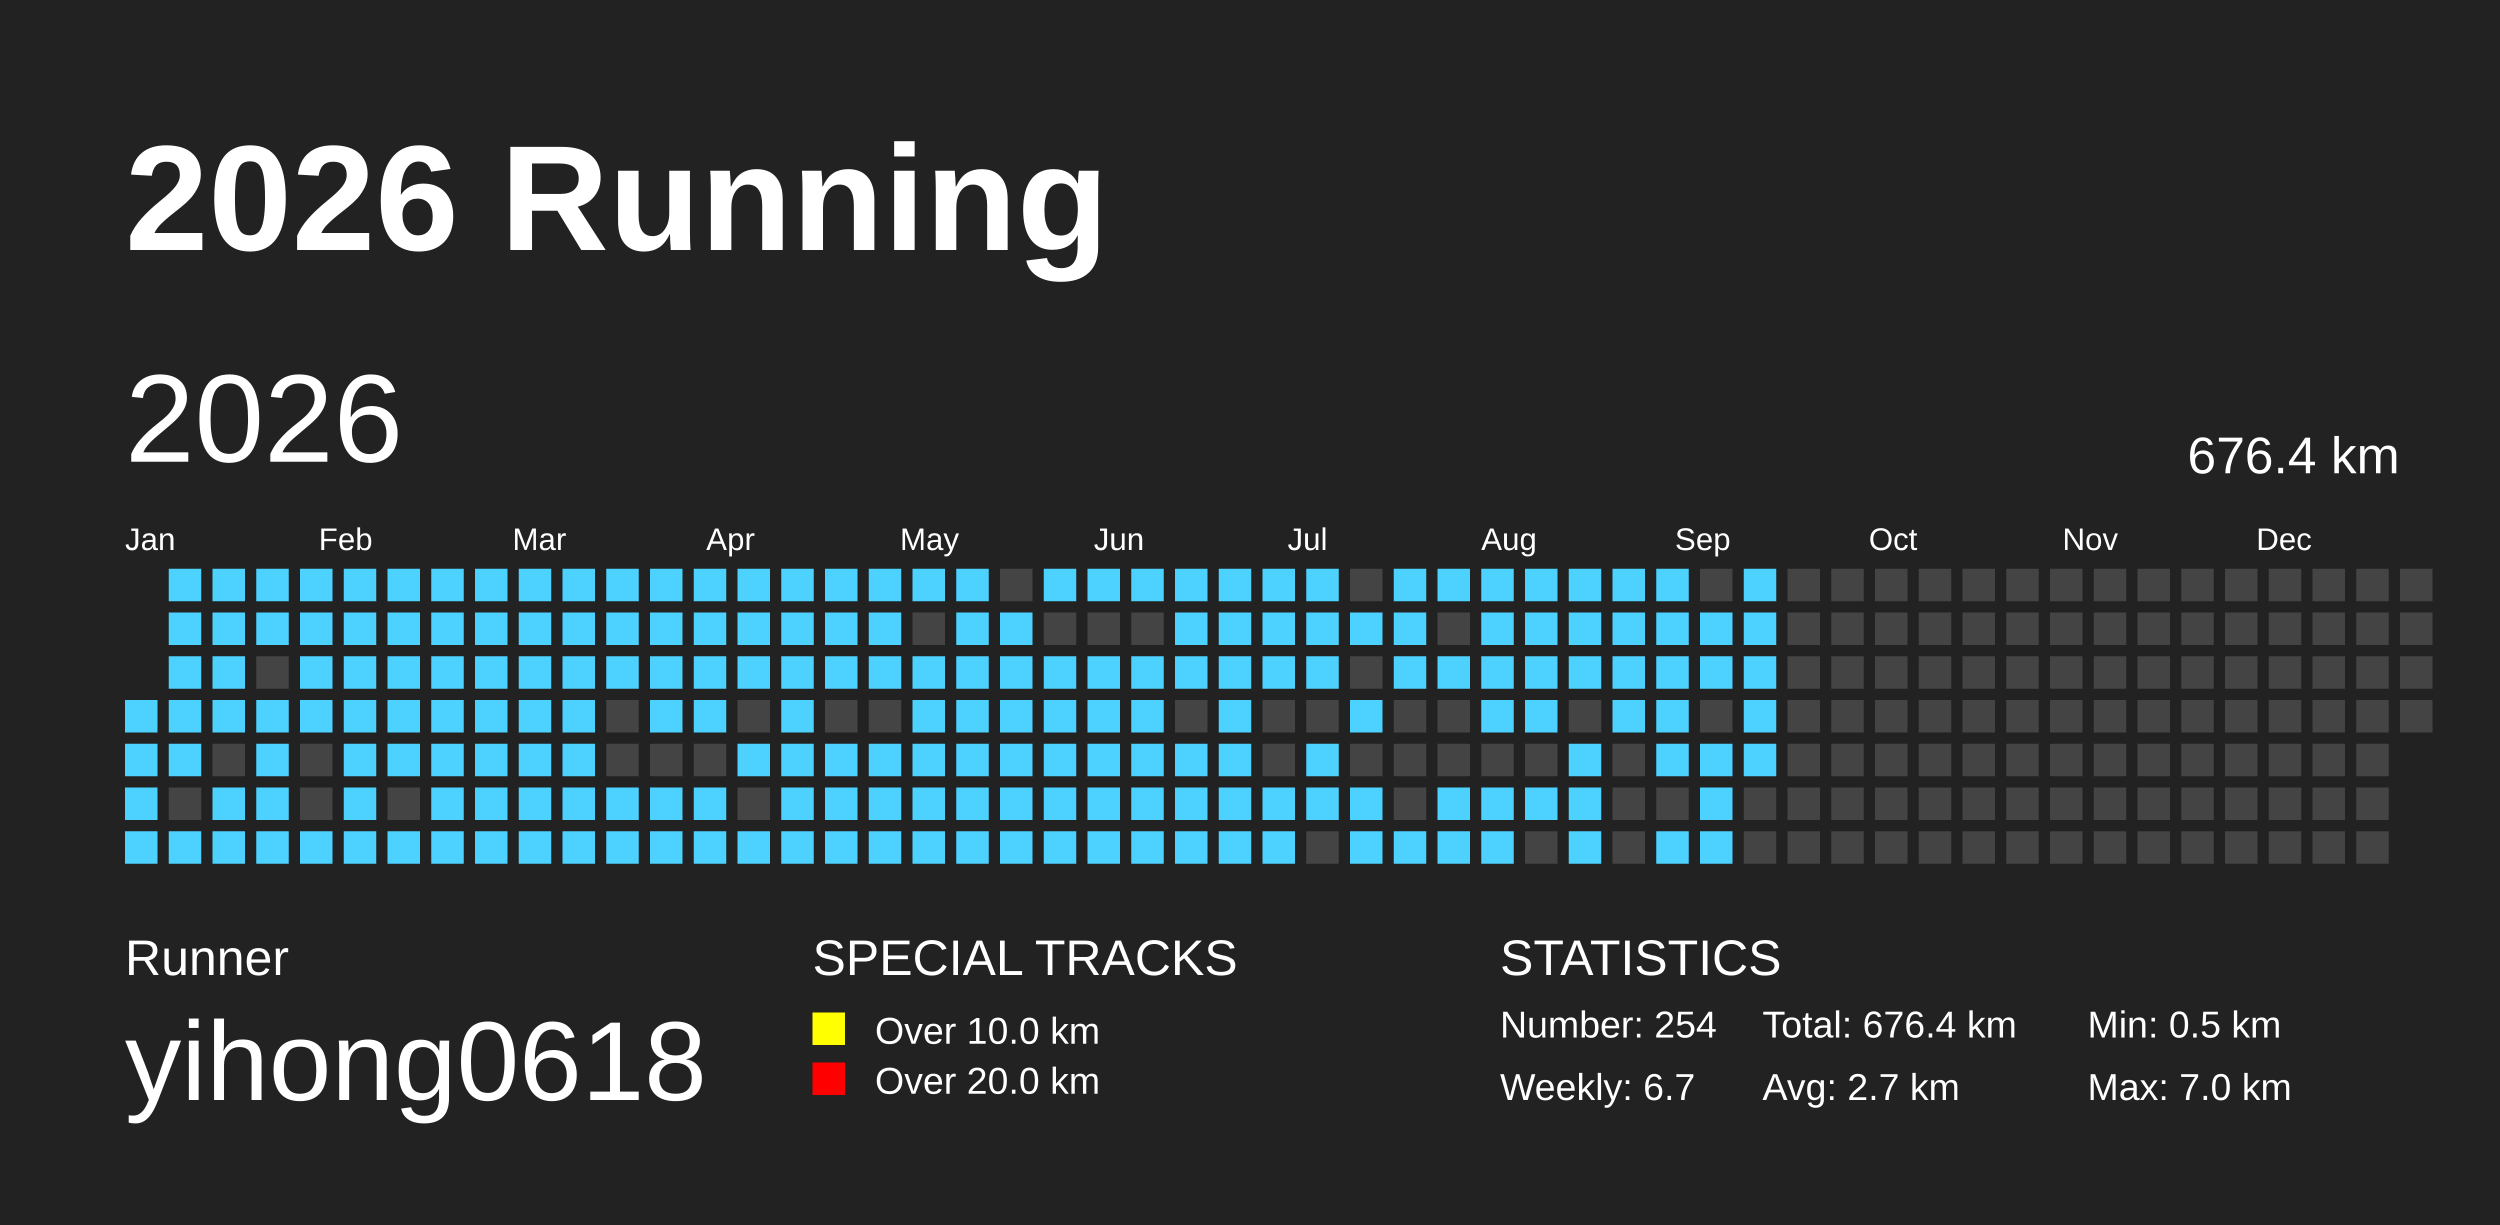
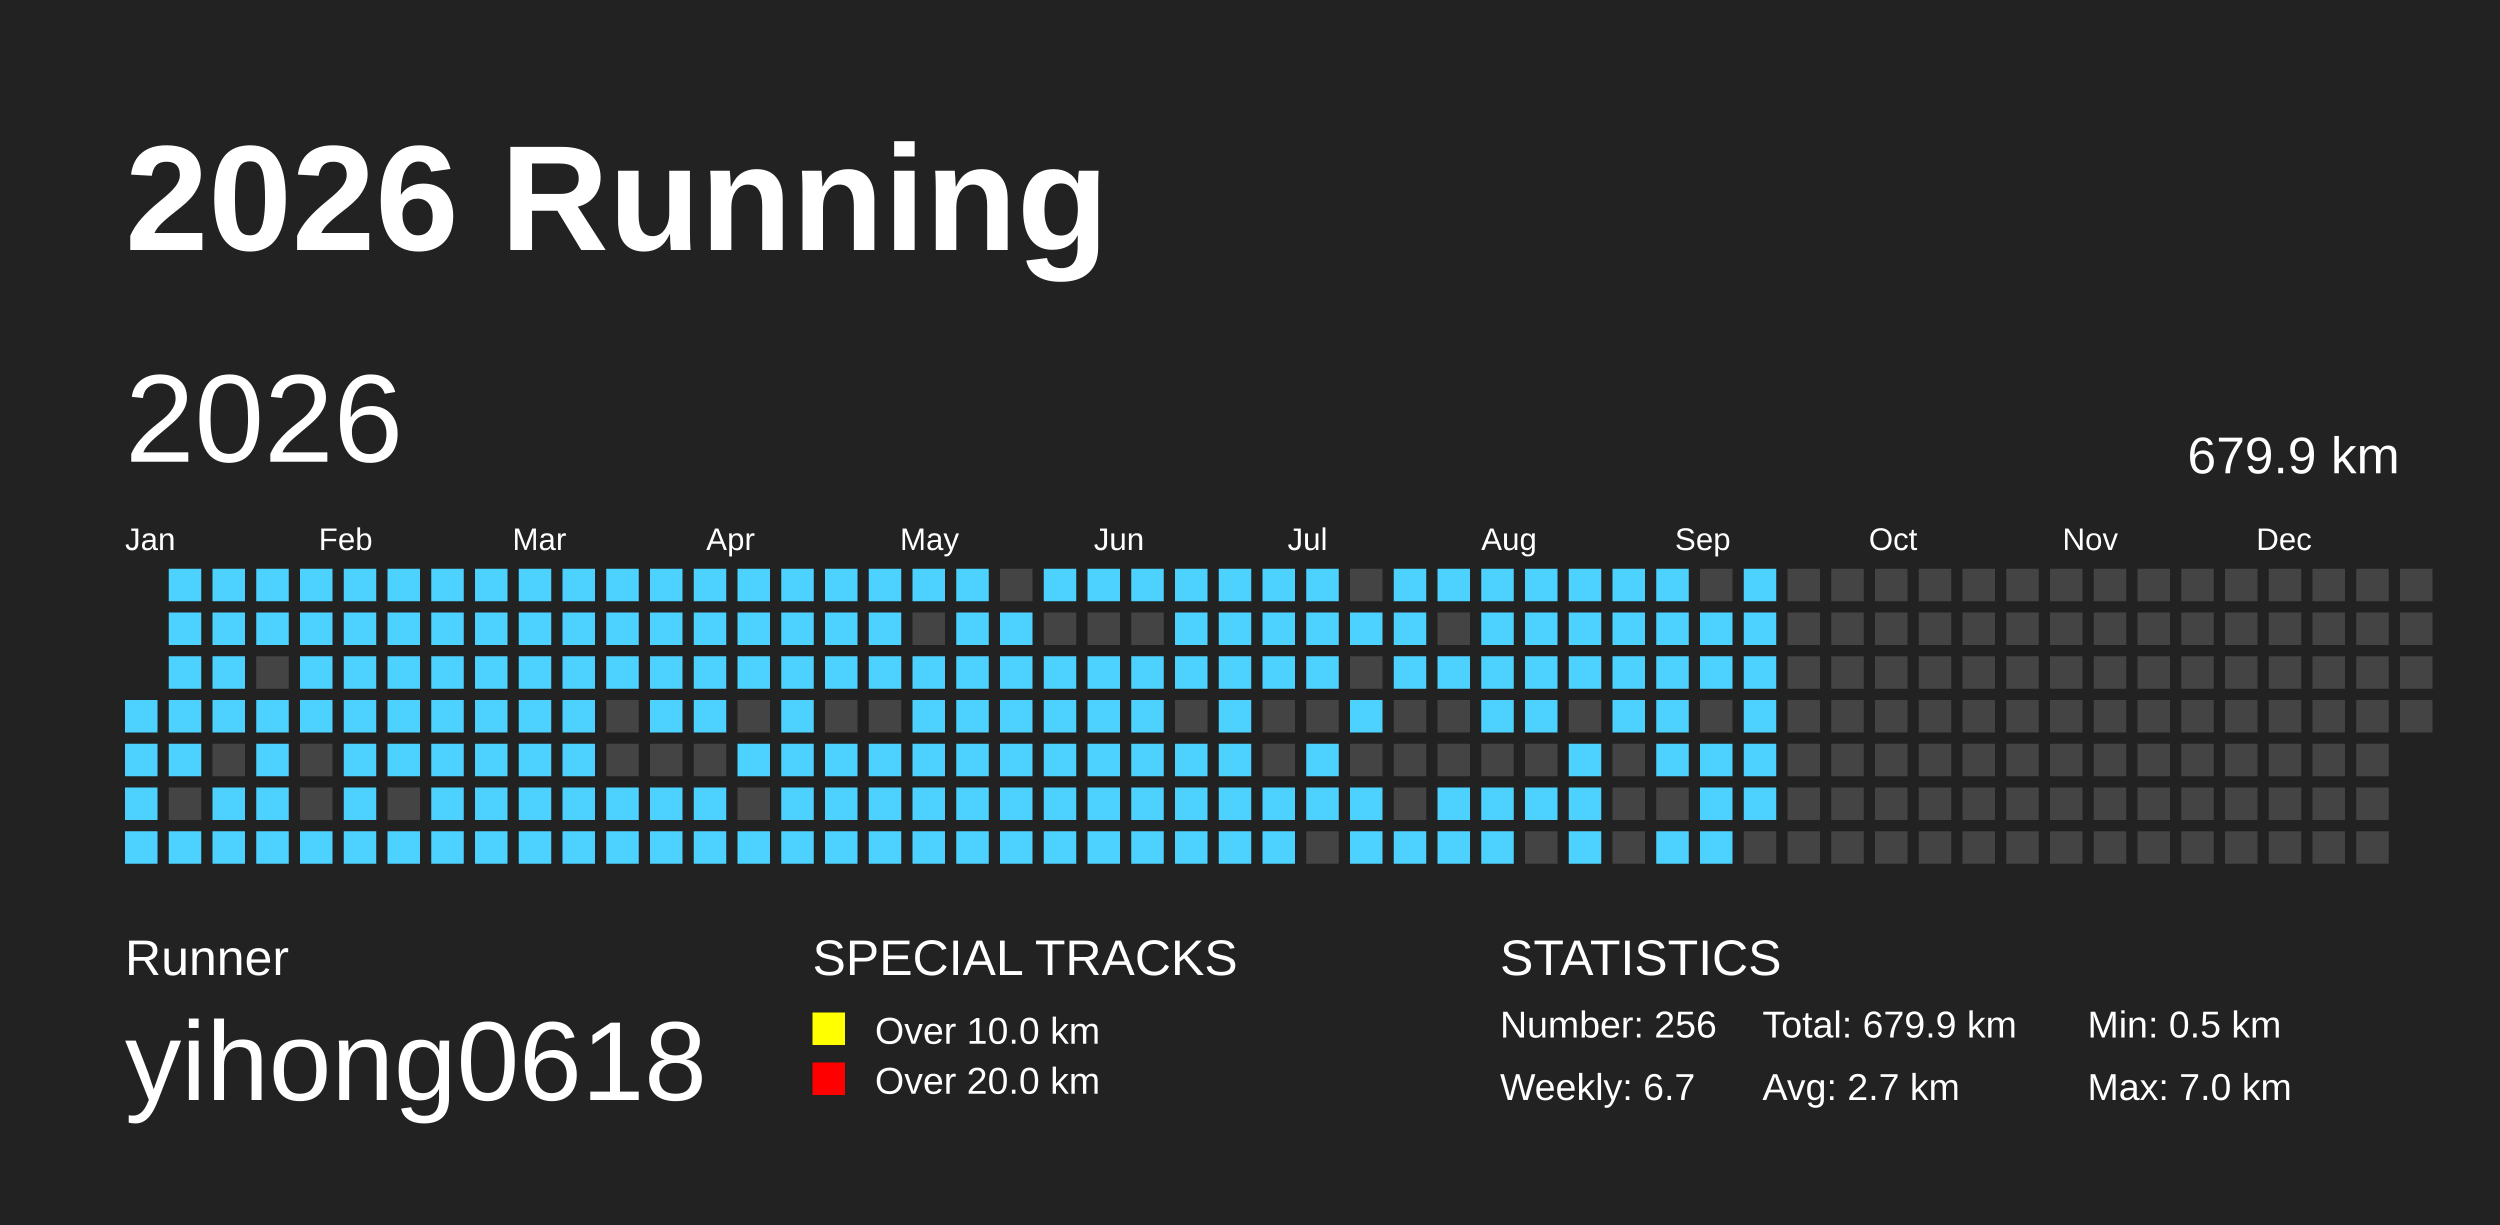
<svg xmlns="http://www.w3.org/2000/svg" baseProfile="full" height="98mm" version="1.1" viewBox="0,0,200,98" width="200mm">
  <defs>
    <pattern height="2" id="indoor-stripe" patternUnits="userSpaceOnUse" width="2">
      <line stroke="white" stroke-opacity="0.45" stroke-width="0.5" x1="0" x2="2" y1="2" y2="0" />
    </pattern>
  </defs>
  <rect fill="#222222" height="98" width="200" x="0" y="0" />
  <text fill="#FFFFFF" style="font-size:12px; font-family:Arial; font-weight:bold;" x="10" y="20">2026 Running</text>
  <text fill="#FFFFFF" style="font-size:4px; font-family:Arial" x="10" y="78">Runner</text>
  <text fill="#FFFFFF" style="font-size:9px; font-family:Arial" x="10" y="88">yihong0618</text>
  <text fill="#FFFFFF" style="font-size:4px; font-family:Arial" x="65" y="78">SPECIAL TRACKS</text>
  <rect fill="yellow" height="2.6" width="2.6" x="65" y="81" />
  <text fill="#FFFFFF" style="font-size:3px; font-family:Arial" x="70" y="83.5">Over 10.0 km</text>
  <rect fill="red" height="2.6" width="2.6" x="65" y="85" />
  <text fill="#FFFFFF" style="font-size:3px; font-family:Arial" x="70" y="87.5">Over 20.0 km</text>
  <text fill="#FFFFFF" style="font-size:4px; font-family:Arial" x="120" y="78">STATISTICS</text>
-   <text fill="#FFFFFF" style="font-size:3px; font-family:Arial" x="120" y="83">Number: 254</text>
+   <text fill="#FFFFFF" style="font-size:3px; font-family:Arial" x="120" y="83">Number: 256</text>
  <text fill="#FFFFFF" style="font-size:3px; font-family:Arial" x="120" y="88">Weekly: 6.7</text>
-   <text fill="#FFFFFF" style="font-size:3px; font-family:Arial" x="141" y="83">Total: 676.4 km</text>
+   <text fill="#FFFFFF" style="font-size:3px; font-family:Arial" x="141" y="83">Total: 679.9 km</text>
  <text fill="#FFFFFF" style="font-size:3px; font-family:Arial" x="141" y="88">Avg: 2.7 km</text>
  <text fill="#FFFFFF" style="font-size:3px; font-family:Arial" x="167" y="83">Min: 0.5 km</text>
  <text fill="#FFFFFF" style="font-size:3px; font-family:Arial" x="167" y="88">Max: 7.0 km</text>
  <text dominant-baseline="hanging" fill="#FFFFFF" style="font-size:10.0px; font-family:Arial;" x="10" y="30">2026</text>
-   <text dominant-baseline="hanging" fill="#FFFFFF" style="font-size:4.125px; font-family:Arial;" x="175" y="35">676.4 km</text>
+   <text dominant-baseline="hanging" fill="#FFFFFF" style="font-size:4.125px; font-family:Arial;" x="175" y="35">679.9 km</text>
  <text fill="#FFFFFF" style="font-size:2.5px; font-family:Arial" x="10.0" y="44">Jan</text>
  <text fill="#FFFFFF" style="font-size:2.5px; font-family:Arial" x="25.5" y="44">Feb</text>
  <text fill="#FFFFFF" style="font-size:2.5px; font-family:Arial" x="41.0" y="44">Mar</text>
  <text fill="#FFFFFF" style="font-size:2.5px; font-family:Arial" x="56.5" y="44">Apr</text>
  <text fill="#FFFFFF" style="font-size:2.5px; font-family:Arial" x="72.0" y="44">May</text>
  <text fill="#FFFFFF" style="font-size:2.5px; font-family:Arial" x="87.5" y="44">Jun</text>
  <text fill="#FFFFFF" style="font-size:2.5px; font-family:Arial" x="103.0" y="44">Jul</text>
  <text fill="#FFFFFF" style="font-size:2.5px; font-family:Arial" x="118.5" y="44">Aug</text>
  <text fill="#FFFFFF" style="font-size:2.5px; font-family:Arial" x="134.0" y="44">Sep</text>
  <text fill="#FFFFFF" style="font-size:2.5px; font-family:Arial" x="149.5" y="44">Oct</text>
  <text fill="#FFFFFF" style="font-size:2.5px; font-family:Arial" x="165.0" y="44">Nov</text>
  <text fill="#FFFFFF" style="font-size:2.5px; font-family:Arial" x="180.5" y="44">Dec</text>
  <rect fill="#4DD2FF" height="2.6" width="2.6" x="10.0" y="56.0" />
  <rect fill="#4DD2FF" height="2.6" width="2.6" x="10.0" y="59.5" />
  <rect fill="#4DD2FF" height="2.6" width="2.6" x="10.0" y="63.0" />
  <rect fill="#4DD2FF" height="2.6" width="2.6" x="10.0" y="66.5" />
  <rect fill="#4DD2FF" height="2.6" width="2.6" x="13.5" y="45.5" />
  <rect fill="#4DD2FF" height="2.6" width="2.6" x="13.5" y="49.0" />
  <rect fill="#4DD2FF" height="2.6" width="2.6" x="13.5" y="52.5" />
  <rect fill="#4DD2FF" height="2.6" width="2.6" x="13.5" y="56.0" />
  <rect fill="#4DD2FF" height="2.6" width="2.6" x="13.5" y="59.5" />
  <rect fill="#444444" height="2.6" width="2.6" x="13.5" y="63.0" />
  <rect fill="#4DD2FF" height="2.6" width="2.6" x="13.5" y="66.5" />
  <rect fill="#4DD2FF" height="2.6" width="2.6" x="17.0" y="45.5" />
  <rect fill="#4DD2FF" height="2.6" width="2.6" x="17.0" y="49.0" />
  <rect fill="#4DD2FF" height="2.6" width="2.6" x="17.0" y="52.5" />
  <rect fill="#4DD2FF" height="2.6" width="2.6" x="17.0" y="56.0" />
  <rect fill="#444444" height="2.6" width="2.6" x="17.0" y="59.5" />
  <rect fill="#4DD2FF" height="2.6" width="2.6" x="17.0" y="63.0" />
  <rect fill="#4DD2FF" height="2.6" width="2.6" x="17.0" y="66.5" />
  <rect fill="#4DD2FF" height="2.6" width="2.6" x="20.5" y="45.5" />
  <rect fill="#4DD2FF" height="2.6" width="2.6" x="20.5" y="49.0" />
  <rect fill="#444444" height="2.6" width="2.6" x="20.5" y="52.5" />
  <rect fill="#4DD2FF" height="2.6" width="2.6" x="20.5" y="56.0" />
  <rect fill="#4DD2FF" height="2.6" width="2.6" x="20.5" y="59.5" />
  <rect fill="#4DD2FF" height="2.6" width="2.6" x="20.5" y="63.0" />
  <rect fill="#4DD2FF" height="2.6" width="2.6" x="20.5" y="66.5" />
  <rect fill="#4DD2FF" height="2.6" width="2.6" x="24.0" y="45.5" />
  <rect fill="#4DD2FF" height="2.6" width="2.6" x="24.0" y="49.0" />
  <rect fill="#4DD2FF" height="2.6" width="2.6" x="24.0" y="52.5" />
  <rect fill="#4DD2FF" height="2.6" width="2.6" x="24.0" y="56.0" />
  <rect fill="#444444" height="2.6" width="2.6" x="24.0" y="59.5" />
  <rect fill="#444444" height="2.6" width="2.6" x="24.0" y="63.0" />
  <rect fill="#4DD2FF" height="2.6" width="2.6" x="24.0" y="66.5" />
  <rect fill="#4DD2FF" height="2.6" width="2.6" x="27.5" y="45.5" />
  <rect fill="#4DD2FF" height="2.6" width="2.6" x="27.5" y="49.0" />
  <rect fill="#4DD2FF" height="2.6" width="2.6" x="27.5" y="52.5" />
  <rect fill="#4DD2FF" height="2.6" width="2.6" x="27.5" y="56.0" />
  <rect fill="#4DD2FF" height="2.6" width="2.6" x="27.5" y="59.5" />
  <rect fill="#4DD2FF" height="2.6" width="2.6" x="27.5" y="63.0" />
  <rect fill="#4DD2FF" height="2.6" width="2.6" x="27.5" y="66.5" />
  <rect fill="#4DD2FF" height="2.6" width="2.6" x="31.0" y="45.5" />
  <rect fill="#4DD2FF" height="2.6" width="2.6" x="31.0" y="49.0" />
  <rect fill="#4DD2FF" height="2.6" width="2.6" x="31.0" y="52.5" />
  <rect fill="#4DD2FF" height="2.6" width="2.6" x="31.0" y="56.0" />
  <rect fill="#4DD2FF" height="2.6" width="2.6" x="31.0" y="59.5" />
  <rect fill="#444444" height="2.6" width="2.6" x="31.0" y="63.0" />
  <rect fill="#4DD2FF" height="2.6" width="2.6" x="31.0" y="66.5" />
  <rect fill="#4DD2FF" height="2.6" width="2.6" x="34.5" y="45.5" />
  <rect fill="#4DD2FF" height="2.6" width="2.6" x="34.5" y="49.0" />
  <rect fill="#4DD2FF" height="2.6" width="2.6" x="34.5" y="52.5" />
  <rect fill="#4DD2FF" height="2.6" width="2.6" x="34.5" y="56.0" />
  <rect fill="#4DD2FF" height="2.6" width="2.6" x="34.5" y="59.5" />
  <rect fill="#4DD2FF" height="2.6" width="2.6" x="34.5" y="63.0" />
  <rect fill="#4DD2FF" height="2.6" width="2.6" x="34.5" y="66.5" />
  <rect fill="#4DD2FF" height="2.6" width="2.6" x="38.0" y="45.5" />
  <rect fill="#4DD2FF" height="2.6" width="2.6" x="38.0" y="49.0" />
  <rect fill="#4DD2FF" height="2.6" width="2.6" x="38.0" y="52.5" />
  <rect fill="#4DD2FF" height="2.6" width="2.6" x="38.0" y="56.0" />
  <rect fill="#4DD2FF" height="2.6" width="2.6" x="38.0" y="59.5" />
  <rect fill="#4DD2FF" height="2.6" width="2.6" x="38.0" y="63.0" />
  <rect fill="#4DD2FF" height="2.6" width="2.6" x="38.0" y="66.5" />
  <rect fill="#4DD2FF" height="2.6" width="2.6" x="41.5" y="45.5" />
  <rect fill="#4DD2FF" height="2.6" width="2.6" x="41.5" y="49.0" />
  <rect fill="#4DD2FF" height="2.6" width="2.6" x="41.5" y="52.5" />
  <rect fill="#4DD2FF" height="2.6" width="2.6" x="41.5" y="56.0" />
  <rect fill="#4DD2FF" height="2.6" width="2.6" x="41.5" y="59.5" />
  <rect fill="#4DD2FF" height="2.6" width="2.6" x="41.5" y="63.0" />
  <rect fill="#4DD2FF" height="2.6" width="2.6" x="41.5" y="66.5" />
  <rect fill="#4DD2FF" height="2.6" width="2.6" x="45.0" y="45.5" />
  <rect fill="#4DD2FF" height="2.6" width="2.6" x="45.0" y="49.0" />
  <rect fill="#4DD2FF" height="2.6" width="2.6" x="45.0" y="52.5" />
  <rect fill="#4DD2FF" height="2.6" width="2.6" x="45.0" y="56.0" />
  <rect fill="#4DD2FF" height="2.6" width="2.6" x="45.0" y="59.5" />
  <rect fill="#4DD2FF" height="2.6" width="2.6" x="45.0" y="63.0" />
  <rect fill="#4DD2FF" height="2.6" width="2.6" x="45.0" y="66.5" />
  <rect fill="#4DD2FF" height="2.6" width="2.6" x="48.5" y="45.5" />
  <rect fill="#4DD2FF" height="2.6" width="2.6" x="48.5" y="49.0" />
  <rect fill="#4DD2FF" height="2.6" width="2.6" x="48.5" y="52.5" />
  <rect fill="#444444" height="2.6" width="2.6" x="48.5" y="56.0" />
  <rect fill="#444444" height="2.6" width="2.6" x="48.5" y="59.5" />
  <rect fill="#4DD2FF" height="2.6" width="2.6" x="48.5" y="63.0" />
  <rect fill="#4DD2FF" height="2.6" width="2.6" x="48.5" y="66.5" />
  <rect fill="#4DD2FF" height="2.6" width="2.6" x="52.0" y="45.5" />
  <rect fill="#4DD2FF" height="2.6" width="2.6" x="52.0" y="49.0" />
  <rect fill="#4DD2FF" height="2.6" width="2.6" x="52.0" y="52.5" />
  <rect fill="#4DD2FF" height="2.6" width="2.6" x="52.0" y="56.0" />
  <rect fill="#444444" height="2.6" width="2.6" x="52.0" y="59.5" />
  <rect fill="#4DD2FF" height="2.6" width="2.6" x="52.0" y="63.0" />
  <rect fill="#4DD2FF" height="2.6" width="2.6" x="52.0" y="66.5" />
  <rect fill="#4DD2FF" height="2.6" width="2.6" x="55.5" y="45.5" />
  <rect fill="#4DD2FF" height="2.6" width="2.6" x="55.5" y="49.0" />
  <rect fill="#4DD2FF" height="2.6" width="2.6" x="55.5" y="52.5" />
  <rect fill="#4DD2FF" height="2.6" width="2.6" x="55.5" y="56.0" />
  <rect fill="#444444" height="2.6" width="2.6" x="55.5" y="59.5" />
  <rect fill="#4DD2FF" height="2.6" width="2.6" x="55.5" y="63.0" />
  <rect fill="#4DD2FF" height="2.6" width="2.6" x="55.5" y="66.5" />
  <rect fill="#4DD2FF" height="2.6" width="2.6" x="59.0" y="45.5" />
  <rect fill="#4DD2FF" height="2.6" width="2.6" x="59.0" y="49.0" />
  <rect fill="#4DD2FF" height="2.6" width="2.6" x="59.0" y="52.5" />
  <rect fill="#444444" height="2.6" width="2.6" x="59.0" y="56.0" />
  <rect fill="#4DD2FF" height="2.6" width="2.6" x="59.0" y="59.5" />
  <rect fill="#444444" height="2.6" width="2.6" x="59.0" y="63.0" />
  <rect fill="#4DD2FF" height="2.6" width="2.6" x="59.0" y="66.5" />
  <rect fill="#4DD2FF" height="2.6" width="2.6" x="62.5" y="45.5" />
  <rect fill="#4DD2FF" height="2.6" width="2.6" x="62.5" y="49.0" />
  <rect fill="#4DD2FF" height="2.6" width="2.6" x="62.5" y="52.5" />
  <rect fill="#4DD2FF" height="2.6" width="2.6" x="62.5" y="56.0" />
  <rect fill="#4DD2FF" height="2.6" width="2.6" x="62.5" y="59.5" />
  <rect fill="#4DD2FF" height="2.6" width="2.6" x="62.5" y="63.0" />
  <rect fill="#4DD2FF" height="2.6" width="2.6" x="62.5" y="66.5" />
  <rect fill="#4DD2FF" height="2.6" width="2.6" x="66.0" y="45.5" />
  <rect fill="#4DD2FF" height="2.6" width="2.6" x="66.0" y="49.0" />
  <rect fill="#4DD2FF" height="2.6" width="2.6" x="66.0" y="52.5" />
  <rect fill="#444444" height="2.6" width="2.6" x="66.0" y="56.0" />
  <rect fill="#4DD2FF" height="2.6" width="2.6" x="66.0" y="59.5" />
  <rect fill="#4DD2FF" height="2.6" width="2.6" x="66.0" y="63.0" />
  <rect fill="#4DD2FF" height="2.6" width="2.6" x="66.0" y="66.5" />
  <rect fill="#4DD2FF" height="2.6" width="2.6" x="69.5" y="45.5" />
  <rect fill="#4DD2FF" height="2.6" width="2.6" x="69.5" y="49.0" />
  <rect fill="#4DD2FF" height="2.6" width="2.6" x="69.5" y="52.5" />
  <rect fill="#444444" height="2.6" width="2.6" x="69.5" y="56.0" />
  <rect fill="#4DD2FF" height="2.6" width="2.6" x="69.5" y="59.5" />
  <rect fill="#4DD2FF" height="2.6" width="2.6" x="69.5" y="63.0" />
  <rect fill="#4DD2FF" height="2.6" width="2.6" x="69.5" y="66.5" />
  <rect fill="#4DD2FF" height="2.6" width="2.6" x="73.0" y="45.5" />
  <rect fill="#444444" height="2.6" width="2.6" x="73.0" y="49.0" />
  <rect fill="#4DD2FF" height="2.6" width="2.6" x="73.0" y="52.5" />
  <rect fill="#4DD2FF" height="2.6" width="2.6" x="73.0" y="56.0" />
  <rect fill="#4DD2FF" height="2.6" width="2.6" x="73.0" y="59.5" />
  <rect fill="#4DD2FF" height="2.6" width="2.6" x="73.0" y="63.0" />
  <rect fill="#4DD2FF" height="2.6" width="2.6" x="73.0" y="66.5" />
  <rect fill="#4DD2FF" height="2.6" width="2.6" x="76.5" y="45.5" />
  <rect fill="#4DD2FF" height="2.6" width="2.6" x="76.5" y="49.0" />
  <rect fill="#4DD2FF" height="2.6" width="2.6" x="76.5" y="52.5" />
  <rect fill="#4DD2FF" height="2.6" width="2.6" x="76.5" y="56.0" />
  <rect fill="#4DD2FF" height="2.6" width="2.6" x="76.5" y="59.5" />
  <rect fill="#4DD2FF" height="2.6" width="2.6" x="76.5" y="63.0" />
  <rect fill="#4DD2FF" height="2.6" width="2.6" x="76.5" y="66.5" />
  <rect fill="#444444" height="2.6" width="2.6" x="80.0" y="45.5" />
  <rect fill="#4DD2FF" height="2.6" width="2.6" x="80.0" y="49.0" />
  <rect fill="#4DD2FF" height="2.6" width="2.6" x="80.0" y="52.5" />
  <rect fill="#4DD2FF" height="2.6" width="2.6" x="80.0" y="56.0" />
  <rect fill="#4DD2FF" height="2.6" width="2.6" x="80.0" y="59.5" />
  <rect fill="#4DD2FF" height="2.6" width="2.6" x="80.0" y="63.0" />
  <rect fill="#4DD2FF" height="2.6" width="2.6" x="80.0" y="66.5" />
  <rect fill="#4DD2FF" height="2.6" width="2.6" x="83.5" y="45.5" />
  <rect fill="#444444" height="2.6" width="2.6" x="83.5" y="49.0" />
  <rect fill="#4DD2FF" height="2.6" width="2.6" x="83.5" y="52.5" />
  <rect fill="#4DD2FF" height="2.6" width="2.6" x="83.5" y="56.0" />
  <rect fill="#4DD2FF" height="2.6" width="2.6" x="83.5" y="59.5" />
  <rect fill="#4DD2FF" height="2.6" width="2.6" x="83.5" y="63.0" />
  <rect fill="#4DD2FF" height="2.6" width="2.6" x="83.5" y="66.5" />
  <rect fill="#4DD2FF" height="2.6" width="2.6" x="87.0" y="45.5" />
  <rect fill="#444444" height="2.6" width="2.6" x="87.0" y="49.0" />
  <rect fill="#4DD2FF" height="2.6" width="2.6" x="87.0" y="52.5" />
  <rect fill="#4DD2FF" height="2.6" width="2.6" x="87.0" y="56.0" />
  <rect fill="#4DD2FF" height="2.6" width="2.6" x="87.0" y="59.5" />
  <rect fill="#4DD2FF" height="2.6" width="2.6" x="87.0" y="63.0" />
  <rect fill="#4DD2FF" height="2.6" width="2.6" x="87.0" y="66.5" />
  <rect fill="#4DD2FF" height="2.6" width="2.6" x="90.5" y="45.5" />
  <rect fill="#444444" height="2.6" width="2.6" x="90.5" y="49.0" />
  <rect fill="#4DD2FF" height="2.6" width="2.6" x="90.5" y="52.5" />
  <rect fill="#4DD2FF" height="2.6" width="2.6" x="90.5" y="56.0" />
  <rect fill="#4DD2FF" height="2.6" width="2.6" x="90.5" y="59.5" />
  <rect fill="#4DD2FF" height="2.6" width="2.6" x="90.5" y="63.0" />
  <rect fill="#4DD2FF" height="2.6" width="2.6" x="90.5" y="66.5" />
  <rect fill="#4DD2FF" height="2.6" width="2.6" x="94.0" y="45.5" />
  <rect fill="#4DD2FF" height="2.6" width="2.6" x="94.0" y="49.0" />
  <rect fill="#4DD2FF" height="2.6" width="2.6" x="94.0" y="52.5" />
  <rect fill="#444444" height="2.6" width="2.6" x="94.0" y="56.0" />
  <rect fill="#4DD2FF" height="2.6" width="2.6" x="94.0" y="59.5" />
  <rect fill="#4DD2FF" height="2.6" width="2.6" x="94.0" y="63.0" />
  <rect fill="#4DD2FF" height="2.6" width="2.6" x="94.0" y="66.5" />
  <rect fill="#4DD2FF" height="2.6" width="2.6" x="97.5" y="45.5" />
  <rect fill="#4DD2FF" height="2.6" width="2.6" x="97.5" y="49.0" />
  <rect fill="#4DD2FF" height="2.6" width="2.6" x="97.5" y="52.5" />
  <rect fill="#4DD2FF" height="2.6" width="2.6" x="97.5" y="56.0" />
  <rect fill="#4DD2FF" height="2.6" width="2.6" x="97.5" y="59.5" />
  <rect fill="#4DD2FF" height="2.6" width="2.6" x="97.5" y="63.0" />
  <rect fill="#4DD2FF" height="2.6" width="2.6" x="97.5" y="66.5" />
  <rect fill="#4DD2FF" height="2.6" width="2.6" x="101.0" y="45.5" />
  <rect fill="#4DD2FF" height="2.6" width="2.6" x="101.0" y="49.0" />
  <rect fill="#4DD2FF" height="2.6" width="2.6" x="101.0" y="52.5" />
  <rect fill="#444444" height="2.6" width="2.6" x="101.0" y="56.0" />
  <rect fill="#444444" height="2.6" width="2.6" x="101.0" y="59.5" />
  <rect fill="#4DD2FF" height="2.6" width="2.6" x="101.0" y="63.0" />
  <rect fill="#4DD2FF" height="2.6" width="2.6" x="101.0" y="66.5" />
  <rect fill="#4DD2FF" height="2.6" width="2.6" x="104.5" y="45.5" />
  <rect fill="#4DD2FF" height="2.6" width="2.6" x="104.5" y="49.0" />
  <rect fill="#4DD2FF" height="2.6" width="2.6" x="104.5" y="52.5" />
  <rect fill="#444444" height="2.6" width="2.6" x="104.5" y="56.0" />
  <rect fill="#4DD2FF" height="2.6" width="2.6" x="104.5" y="59.5" />
  <rect fill="#4DD2FF" height="2.6" width="2.6" x="104.5" y="63.0" />
  <rect fill="#444444" height="2.6" width="2.6" x="104.5" y="66.5" />
  <rect fill="#444444" height="2.6" width="2.6" x="108.0" y="45.5" />
  <rect fill="#4DD2FF" height="2.6" width="2.6" x="108.0" y="49.0" />
  <rect fill="#444444" height="2.6" width="2.6" x="108.0" y="52.5" />
  <rect fill="#4DD2FF" height="2.6" width="2.6" x="108.0" y="56.0" />
  <rect fill="#444444" height="2.6" width="2.6" x="108.0" y="59.5" />
  <rect fill="#4DD2FF" height="2.6" width="2.6" x="108.0" y="63.0" />
  <rect fill="#4DD2FF" height="2.6" width="2.6" x="108.0" y="66.5" />
  <rect fill="#4DD2FF" height="2.6" width="2.6" x="111.5" y="45.5" />
  <rect fill="#4DD2FF" height="2.6" width="2.6" x="111.5" y="49.0" />
  <rect fill="#4DD2FF" height="2.6" width="2.6" x="111.5" y="52.5" />
  <rect fill="#444444" height="2.6" width="2.6" x="111.5" y="56.0" />
  <rect fill="#444444" height="2.6" width="2.6" x="111.5" y="59.5" />
  <rect fill="#444444" height="2.6" width="2.6" x="111.5" y="63.0" />
  <rect fill="#4DD2FF" height="2.6" width="2.6" x="111.5" y="66.5" />
  <rect fill="#4DD2FF" height="2.6" width="2.6" x="115.0" y="45.5" />
  <rect fill="#444444" height="2.6" width="2.6" x="115.0" y="49.0" />
  <rect fill="#4DD2FF" height="2.6" width="2.6" x="115.0" y="52.5" />
  <rect fill="#444444" height="2.6" width="2.6" x="115.0" y="56.0" />
  <rect fill="#444444" height="2.6" width="2.6" x="115.0" y="59.5" />
  <rect fill="#4DD2FF" height="2.6" width="2.6" x="115.0" y="63.0" />
  <rect fill="#4DD2FF" height="2.6" width="2.6" x="115.0" y="66.5" />
  <rect fill="#4DD2FF" height="2.6" width="2.6" x="118.5" y="45.5" />
  <rect fill="#4DD2FF" height="2.6" width="2.6" x="118.5" y="49.0" />
  <rect fill="#4DD2FF" height="2.6" width="2.6" x="118.5" y="52.5" />
  <rect fill="#4DD2FF" height="2.6" width="2.6" x="118.5" y="56.0" />
  <rect fill="#444444" height="2.6" width="2.6" x="118.5" y="59.5" />
  <rect fill="#4DD2FF" height="2.6" width="2.6" x="118.5" y="63.0" />
  <rect fill="#4DD2FF" height="2.6" width="2.6" x="118.5" y="66.5" />
  <rect fill="#4DD2FF" height="2.6" width="2.6" x="122.0" y="45.5" />
  <rect fill="#4DD2FF" height="2.6" width="2.6" x="122.0" y="49.0" />
  <rect fill="#4DD2FF" height="2.6" width="2.6" x="122.0" y="52.5" />
  <rect fill="#4DD2FF" height="2.6" width="2.6" x="122.0" y="56.0" />
  <rect fill="#444444" height="2.6" width="2.6" x="122.0" y="59.5" />
  <rect fill="#4DD2FF" height="2.6" width="2.6" x="122.0" y="63.0" />
  <rect fill="#444444" height="2.6" width="2.6" x="122.0" y="66.5" />
  <rect fill="#4DD2FF" height="2.6" width="2.6" x="125.5" y="45.5" />
  <rect fill="#4DD2FF" height="2.6" width="2.6" x="125.5" y="49.0" />
  <rect fill="#4DD2FF" height="2.6" width="2.6" x="125.5" y="52.5" />
  <rect fill="#444444" height="2.6" width="2.6" x="125.5" y="56.0" />
  <rect fill="#4DD2FF" height="2.6" width="2.6" x="125.5" y="59.5" />
  <rect fill="#4DD2FF" height="2.6" width="2.6" x="125.5" y="63.0" />
  <rect fill="#4DD2FF" height="2.6" width="2.6" x="125.5" y="66.5" />
  <rect fill="#4DD2FF" height="2.6" width="2.6" x="129.0" y="45.5" />
  <rect fill="#4DD2FF" height="2.6" width="2.6" x="129.0" y="49.0" />
  <rect fill="#4DD2FF" height="2.6" width="2.6" x="129.0" y="52.5" />
  <rect fill="#4DD2FF" height="2.6" width="2.6" x="129.0" y="56.0" />
  <rect fill="#444444" height="2.6" width="2.6" x="129.0" y="59.5" />
  <rect fill="#444444" height="2.6" width="2.6" x="129.0" y="63.0" />
  <rect fill="#444444" height="2.6" width="2.6" x="129.0" y="66.5" />
  <rect fill="#4DD2FF" height="2.6" width="2.6" x="132.5" y="45.5" />
  <rect fill="#4DD2FF" height="2.6" width="2.6" x="132.5" y="49.0" />
  <rect fill="#4DD2FF" height="2.6" width="2.6" x="132.5" y="52.5" />
  <rect fill="#4DD2FF" height="2.6" width="2.6" x="132.5" y="56.0" />
  <rect fill="#4DD2FF" height="2.6" width="2.6" x="132.5" y="59.5" />
  <rect fill="#444444" height="2.6" width="2.6" x="132.5" y="63.0" />
  <rect fill="#4DD2FF" height="2.6" width="2.6" x="132.5" y="66.5" />
  <rect fill="#444444" height="2.6" width="2.6" x="136.0" y="45.5" />
  <rect fill="#4DD2FF" height="2.6" width="2.6" x="136.0" y="49.0" />
  <rect fill="#4DD2FF" height="2.6" width="2.6" x="136.0" y="52.5" />
  <rect fill="#444444" height="2.6" width="2.6" x="136.0" y="56.0" />
  <rect fill="#4DD2FF" height="2.6" width="2.6" x="136.0" y="59.5" />
  <rect fill="#4DD2FF" height="2.6" width="2.6" x="136.0" y="63.0" />
  <rect fill="#4DD2FF" height="2.6" width="2.6" x="136.0" y="66.5" />
  <rect fill="#4DD2FF" height="2.6" width="2.6" x="139.5" y="45.5" />
  <rect fill="#4DD2FF" height="2.6" width="2.6" x="139.5" y="49.0" />
  <rect fill="#4DD2FF" height="2.6" width="2.6" x="139.5" y="52.5" />
  <rect fill="#4DD2FF" height="2.6" width="2.6" x="139.5" y="56.0" />
  <rect fill="#4DD2FF" height="2.6" width="2.6" x="139.5" y="59.5" />
-   <rect fill="#444444" height="2.6" width="2.6" x="139.5" y="63.0" />
+   <rect fill="#4DD2FF" height="2.6" width="2.6" x="139.5" y="63.0" />
  <rect fill="#444444" height="2.6" width="2.6" x="139.5" y="66.5" />
  <rect fill="#444444" height="2.6" width="2.6" x="143.0" y="45.5" />
  <rect fill="#444444" height="2.6" width="2.6" x="143.0" y="49.0" />
  <rect fill="#444444" height="2.6" width="2.6" x="143.0" y="52.5" />
  <rect fill="#444444" height="2.6" width="2.6" x="143.0" y="56.0" />
  <rect fill="#444444" height="2.6" width="2.6" x="143.0" y="59.5" />
  <rect fill="#444444" height="2.6" width="2.6" x="143.0" y="63.0" />
  <rect fill="#444444" height="2.6" width="2.6" x="143.0" y="66.5" />
  <rect fill="#444444" height="2.6" width="2.6" x="146.5" y="45.5" />
  <rect fill="#444444" height="2.6" width="2.6" x="146.5" y="49.0" />
  <rect fill="#444444" height="2.6" width="2.6" x="146.5" y="52.5" />
  <rect fill="#444444" height="2.6" width="2.6" x="146.5" y="56.0" />
  <rect fill="#444444" height="2.6" width="2.6" x="146.5" y="59.5" />
  <rect fill="#444444" height="2.6" width="2.6" x="146.5" y="63.0" />
  <rect fill="#444444" height="2.6" width="2.6" x="146.5" y="66.5" />
  <rect fill="#444444" height="2.6" width="2.6" x="150.0" y="45.5" />
  <rect fill="#444444" height="2.6" width="2.6" x="150.0" y="49.0" />
  <rect fill="#444444" height="2.6" width="2.6" x="150.0" y="52.5" />
  <rect fill="#444444" height="2.6" width="2.6" x="150.0" y="56.0" />
  <rect fill="#444444" height="2.6" width="2.6" x="150.0" y="59.5" />
  <rect fill="#444444" height="2.6" width="2.6" x="150.0" y="63.0" />
  <rect fill="#444444" height="2.6" width="2.6" x="150.0" y="66.5" />
  <rect fill="#444444" height="2.6" width="2.6" x="153.5" y="45.5" />
  <rect fill="#444444" height="2.6" width="2.6" x="153.5" y="49.0" />
  <rect fill="#444444" height="2.6" width="2.6" x="153.5" y="52.5" />
  <rect fill="#444444" height="2.6" width="2.6" x="153.5" y="56.0" />
  <rect fill="#444444" height="2.6" width="2.6" x="153.5" y="59.5" />
  <rect fill="#444444" height="2.6" width="2.6" x="153.5" y="63.0" />
  <rect fill="#444444" height="2.6" width="2.6" x="153.5" y="66.5" />
  <rect fill="#444444" height="2.6" width="2.6" x="157.0" y="45.5" />
  <rect fill="#444444" height="2.6" width="2.6" x="157.0" y="49.0" />
  <rect fill="#444444" height="2.6" width="2.6" x="157.0" y="52.5" />
  <rect fill="#444444" height="2.6" width="2.6" x="157.0" y="56.0" />
  <rect fill="#444444" height="2.6" width="2.6" x="157.0" y="59.5" />
  <rect fill="#444444" height="2.6" width="2.6" x="157.0" y="63.0" />
  <rect fill="#444444" height="2.6" width="2.6" x="157.0" y="66.5" />
  <rect fill="#444444" height="2.6" width="2.6" x="160.5" y="45.5" />
  <rect fill="#444444" height="2.6" width="2.6" x="160.5" y="49.0" />
  <rect fill="#444444" height="2.6" width="2.6" x="160.5" y="52.5" />
  <rect fill="#444444" height="2.6" width="2.6" x="160.5" y="56.0" />
  <rect fill="#444444" height="2.6" width="2.6" x="160.5" y="59.5" />
  <rect fill="#444444" height="2.6" width="2.6" x="160.5" y="63.0" />
  <rect fill="#444444" height="2.6" width="2.6" x="160.5" y="66.5" />
  <rect fill="#444444" height="2.6" width="2.6" x="164.0" y="45.5" />
  <rect fill="#444444" height="2.6" width="2.6" x="164.0" y="49.0" />
  <rect fill="#444444" height="2.6" width="2.6" x="164.0" y="52.5" />
  <rect fill="#444444" height="2.6" width="2.6" x="164.0" y="56.0" />
  <rect fill="#444444" height="2.6" width="2.6" x="164.0" y="59.5" />
  <rect fill="#444444" height="2.6" width="2.6" x="164.0" y="63.0" />
  <rect fill="#444444" height="2.6" width="2.6" x="164.0" y="66.5" />
  <rect fill="#444444" height="2.6" width="2.6" x="167.5" y="45.5" />
  <rect fill="#444444" height="2.6" width="2.6" x="167.5" y="49.0" />
  <rect fill="#444444" height="2.6" width="2.6" x="167.5" y="52.5" />
  <rect fill="#444444" height="2.6" width="2.6" x="167.5" y="56.0" />
  <rect fill="#444444" height="2.6" width="2.6" x="167.5" y="59.5" />
  <rect fill="#444444" height="2.6" width="2.6" x="167.5" y="63.0" />
  <rect fill="#444444" height="2.6" width="2.6" x="167.5" y="66.5" />
  <rect fill="#444444" height="2.6" width="2.6" x="171.0" y="45.5" />
  <rect fill="#444444" height="2.6" width="2.6" x="171.0" y="49.0" />
  <rect fill="#444444" height="2.6" width="2.6" x="171.0" y="52.5" />
  <rect fill="#444444" height="2.6" width="2.6" x="171.0" y="56.0" />
  <rect fill="#444444" height="2.6" width="2.6" x="171.0" y="59.5" />
  <rect fill="#444444" height="2.6" width="2.6" x="171.0" y="63.0" />
  <rect fill="#444444" height="2.6" width="2.6" x="171.0" y="66.5" />
  <rect fill="#444444" height="2.6" width="2.6" x="174.5" y="45.5" />
  <rect fill="#444444" height="2.6" width="2.6" x="174.5" y="49.0" />
  <rect fill="#444444" height="2.6" width="2.6" x="174.5" y="52.5" />
  <rect fill="#444444" height="2.6" width="2.6" x="174.5" y="56.0" />
  <rect fill="#444444" height="2.6" width="2.6" x="174.5" y="59.5" />
  <rect fill="#444444" height="2.6" width="2.6" x="174.5" y="63.0" />
  <rect fill="#444444" height="2.6" width="2.6" x="174.5" y="66.5" />
  <rect fill="#444444" height="2.6" width="2.6" x="178.0" y="45.5" />
  <rect fill="#444444" height="2.6" width="2.6" x="178.0" y="49.0" />
  <rect fill="#444444" height="2.6" width="2.6" x="178.0" y="52.5" />
  <rect fill="#444444" height="2.6" width="2.6" x="178.0" y="56.0" />
  <rect fill="#444444" height="2.6" width="2.6" x="178.0" y="59.5" />
  <rect fill="#444444" height="2.6" width="2.6" x="178.0" y="63.0" />
  <rect fill="#444444" height="2.6" width="2.6" x="178.0" y="66.5" />
  <rect fill="#444444" height="2.6" width="2.6" x="181.5" y="45.5" />
  <rect fill="#444444" height="2.6" width="2.6" x="181.5" y="49.0" />
  <rect fill="#444444" height="2.6" width="2.6" x="181.5" y="52.5" />
  <rect fill="#444444" height="2.6" width="2.6" x="181.5" y="56.0" />
  <rect fill="#444444" height="2.6" width="2.6" x="181.5" y="59.5" />
  <rect fill="#444444" height="2.6" width="2.6" x="181.5" y="63.0" />
  <rect fill="#444444" height="2.6" width="2.6" x="181.5" y="66.5" />
  <rect fill="#444444" height="2.6" width="2.6" x="185.0" y="45.5" />
  <rect fill="#444444" height="2.6" width="2.6" x="185.0" y="49.0" />
  <rect fill="#444444" height="2.6" width="2.6" x="185.0" y="52.5" />
  <rect fill="#444444" height="2.6" width="2.6" x="185.0" y="56.0" />
  <rect fill="#444444" height="2.6" width="2.6" x="185.0" y="59.5" />
  <rect fill="#444444" height="2.6" width="2.6" x="185.0" y="63.0" />
  <rect fill="#444444" height="2.6" width="2.6" x="185.0" y="66.5" />
  <rect fill="#444444" height="2.6" width="2.6" x="188.5" y="45.5" />
  <rect fill="#444444" height="2.6" width="2.6" x="188.5" y="49.0" />
  <rect fill="#444444" height="2.6" width="2.6" x="188.5" y="52.5" />
  <rect fill="#444444" height="2.6" width="2.6" x="188.5" y="56.0" />
  <rect fill="#444444" height="2.6" width="2.6" x="188.5" y="59.5" />
  <rect fill="#444444" height="2.6" width="2.6" x="188.5" y="63.0" />
  <rect fill="#444444" height="2.6" width="2.6" x="188.5" y="66.5" />
  <rect fill="#444444" height="2.6" width="2.6" x="192.0" y="45.5" />
  <rect fill="#444444" height="2.6" width="2.6" x="192.0" y="49.0" />
  <rect fill="#444444" height="2.6" width="2.6" x="192.0" y="52.5" />
  <rect fill="#444444" height="2.6" width="2.6" x="192.0" y="56.0" />
</svg>
